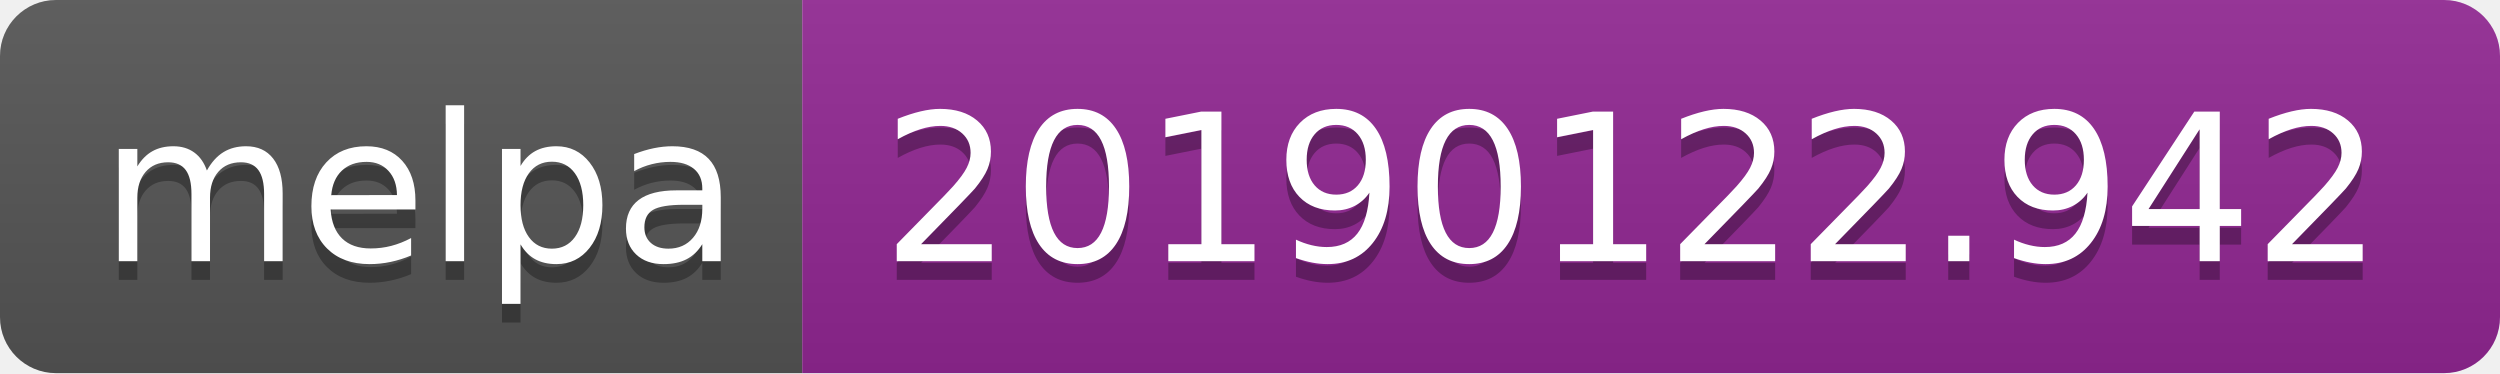
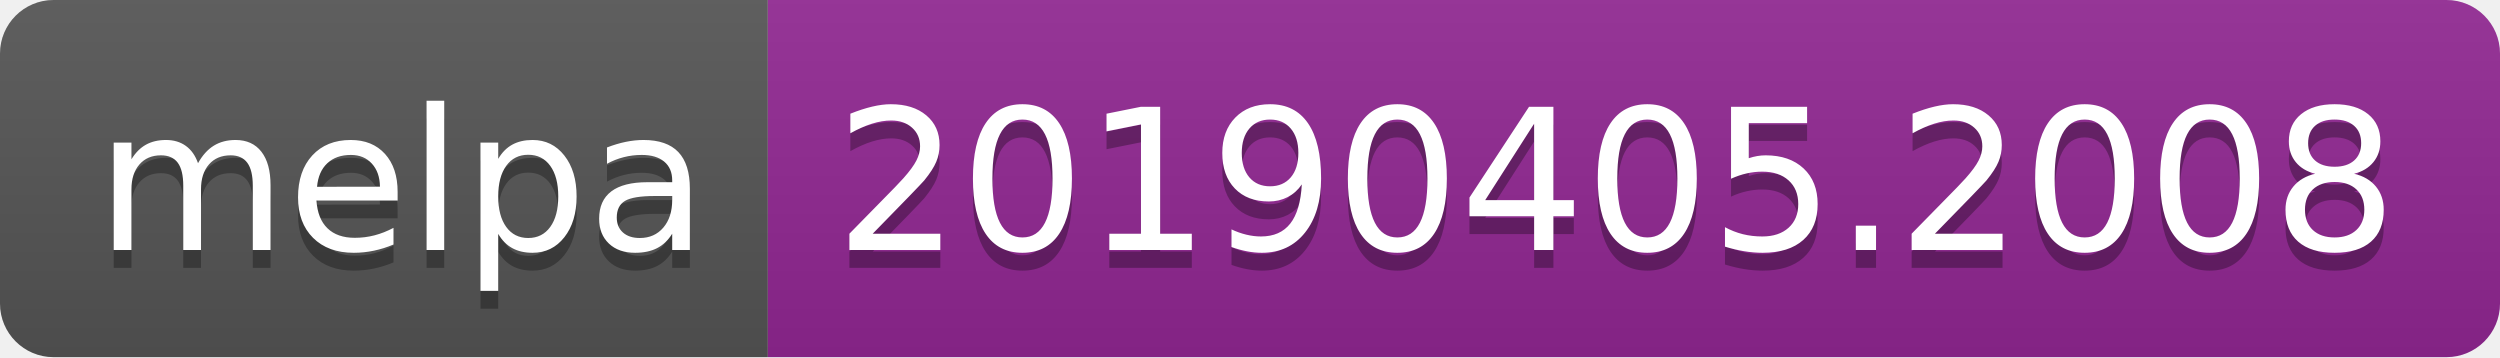
- <svg xmlns="http://www.w3.org/2000/svg" width="134" height="20">
+ <svg xmlns="http://www.w3.org/2000/svg" width="140" height="20">
  <linearGradient id="b" x2="0" y2="100%">
    <stop offset="0" stop-color="#bbb" stop-opacity=".1" />
    <stop offset="1" stop-opacity=".1" />
  </linearGradient>
  <clipPath id="a">
-     <rect width="134" height="20" rx="3" fill="#fff" />
+     <rect width="140" height="20" rx="3" fill="#fff" />
  </clipPath>
  <g clip-path="url(#a)">
    <path fill="#555" d="M0 0h43v20H0z" />
-     <path fill="#922793" d="M43 0h91v20H43z" />
-     <path fill="url(#b)" d="M0 0h134v20H0z" />
+     <path fill="#922793" d="M43 0h97v20H43z" />
+     <path fill="url(#b)" d="M0 0h140v20H0z" />
  </g>
  <g fill="#fff" text-anchor="middle" font-family="DejaVu Sans,Verdana,Geneva,sans-serif" font-size="110">
    <text x="225" y="150" fill="#010101" fill-opacity=".3" transform="scale(.1)" textLength="330">melpa</text>
    <text x="225" y="140" transform="scale(.1)" textLength="330">melpa</text>
-     <text x="875" y="150" fill="#010101" fill-opacity=".3" transform="scale(.1)" textLength="810">20190122.942</text>
-     <text x="875" y="140" transform="scale(.1)" textLength="810">20190122.942</text>
+     <text x="905" y="150" fill="#010101" fill-opacity=".3" transform="scale(.1)" textLength="870">20190405.2008</text>
+     <text x="905" y="140" transform="scale(.1)" textLength="870">20190405.2008</text>
  </g>
</svg>
